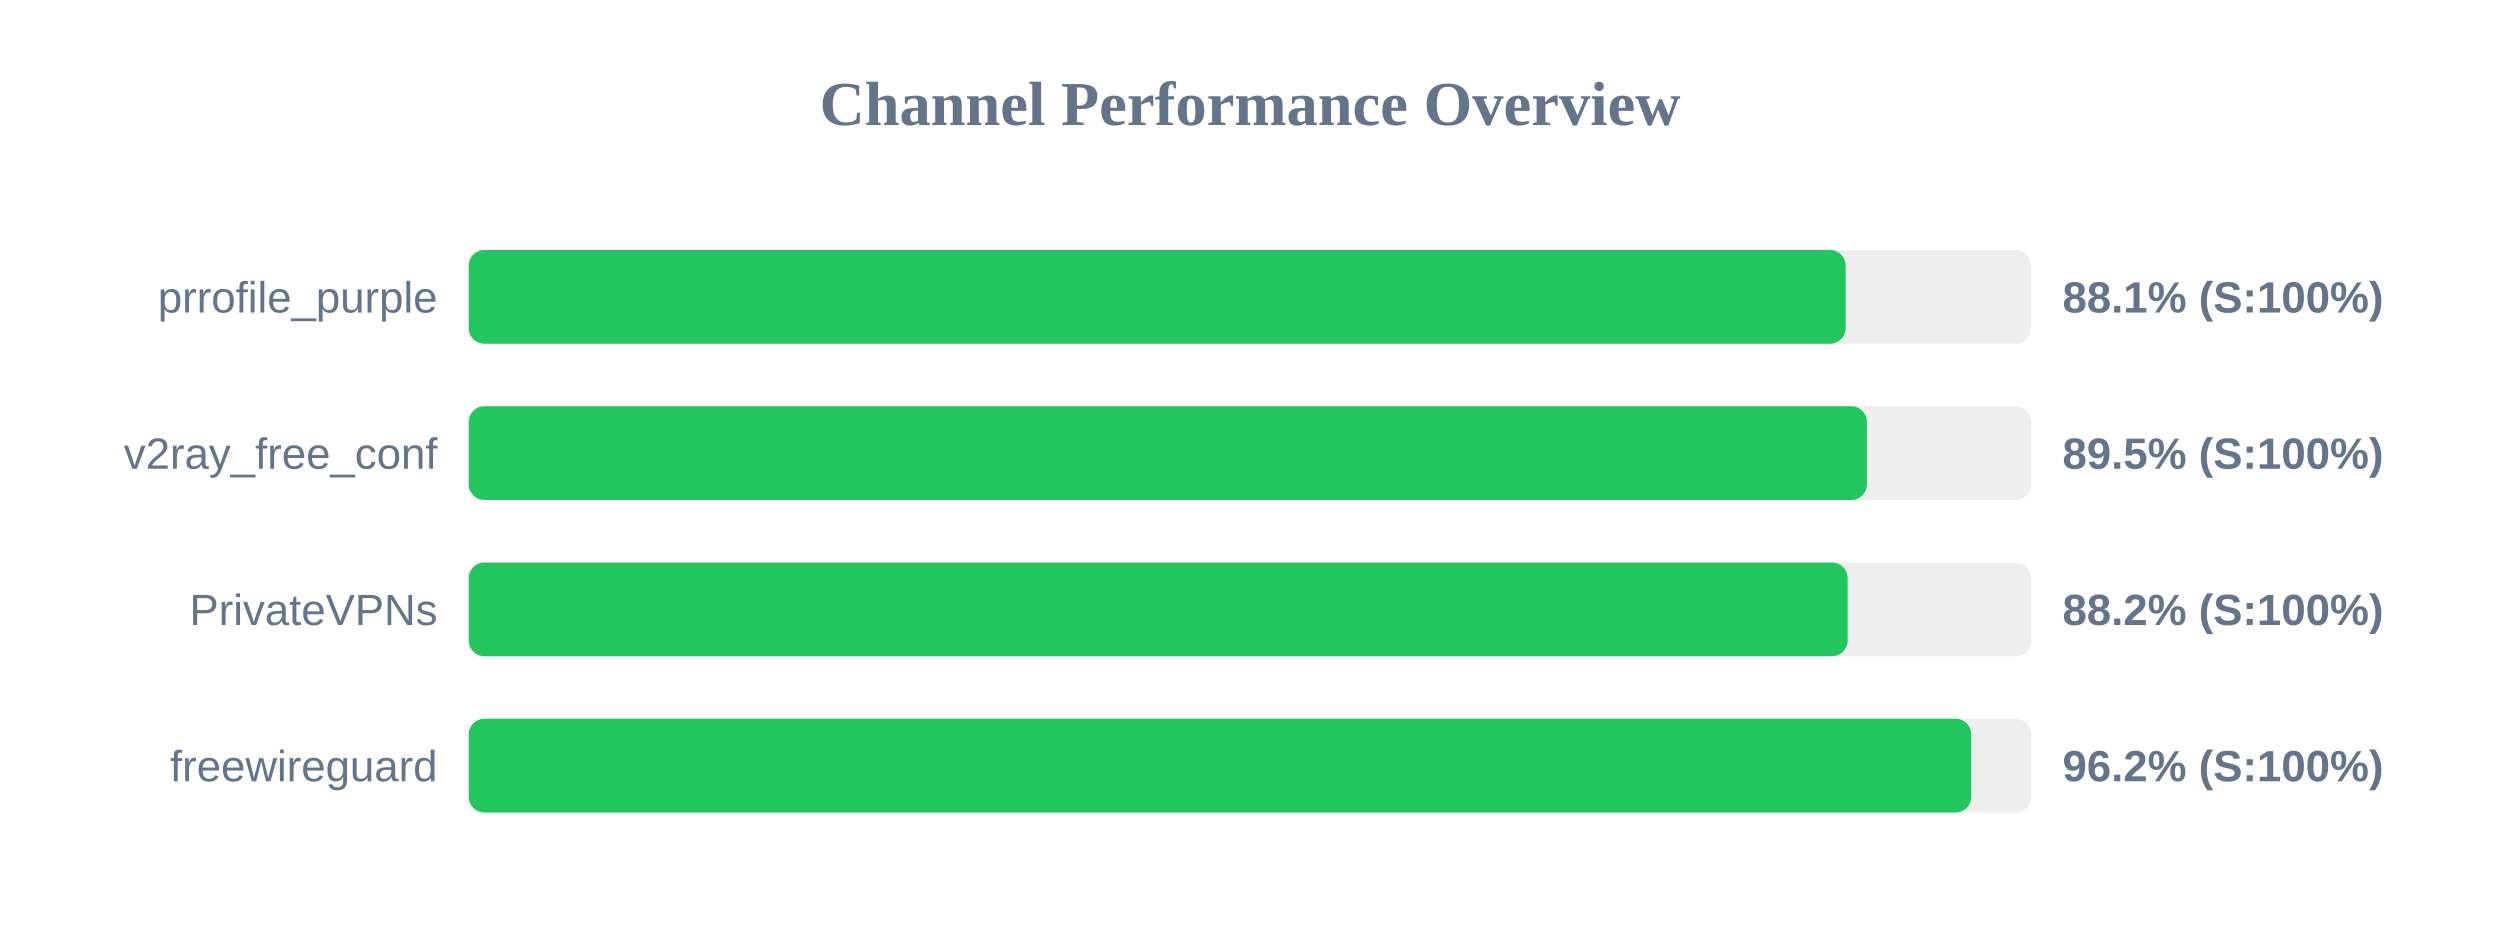
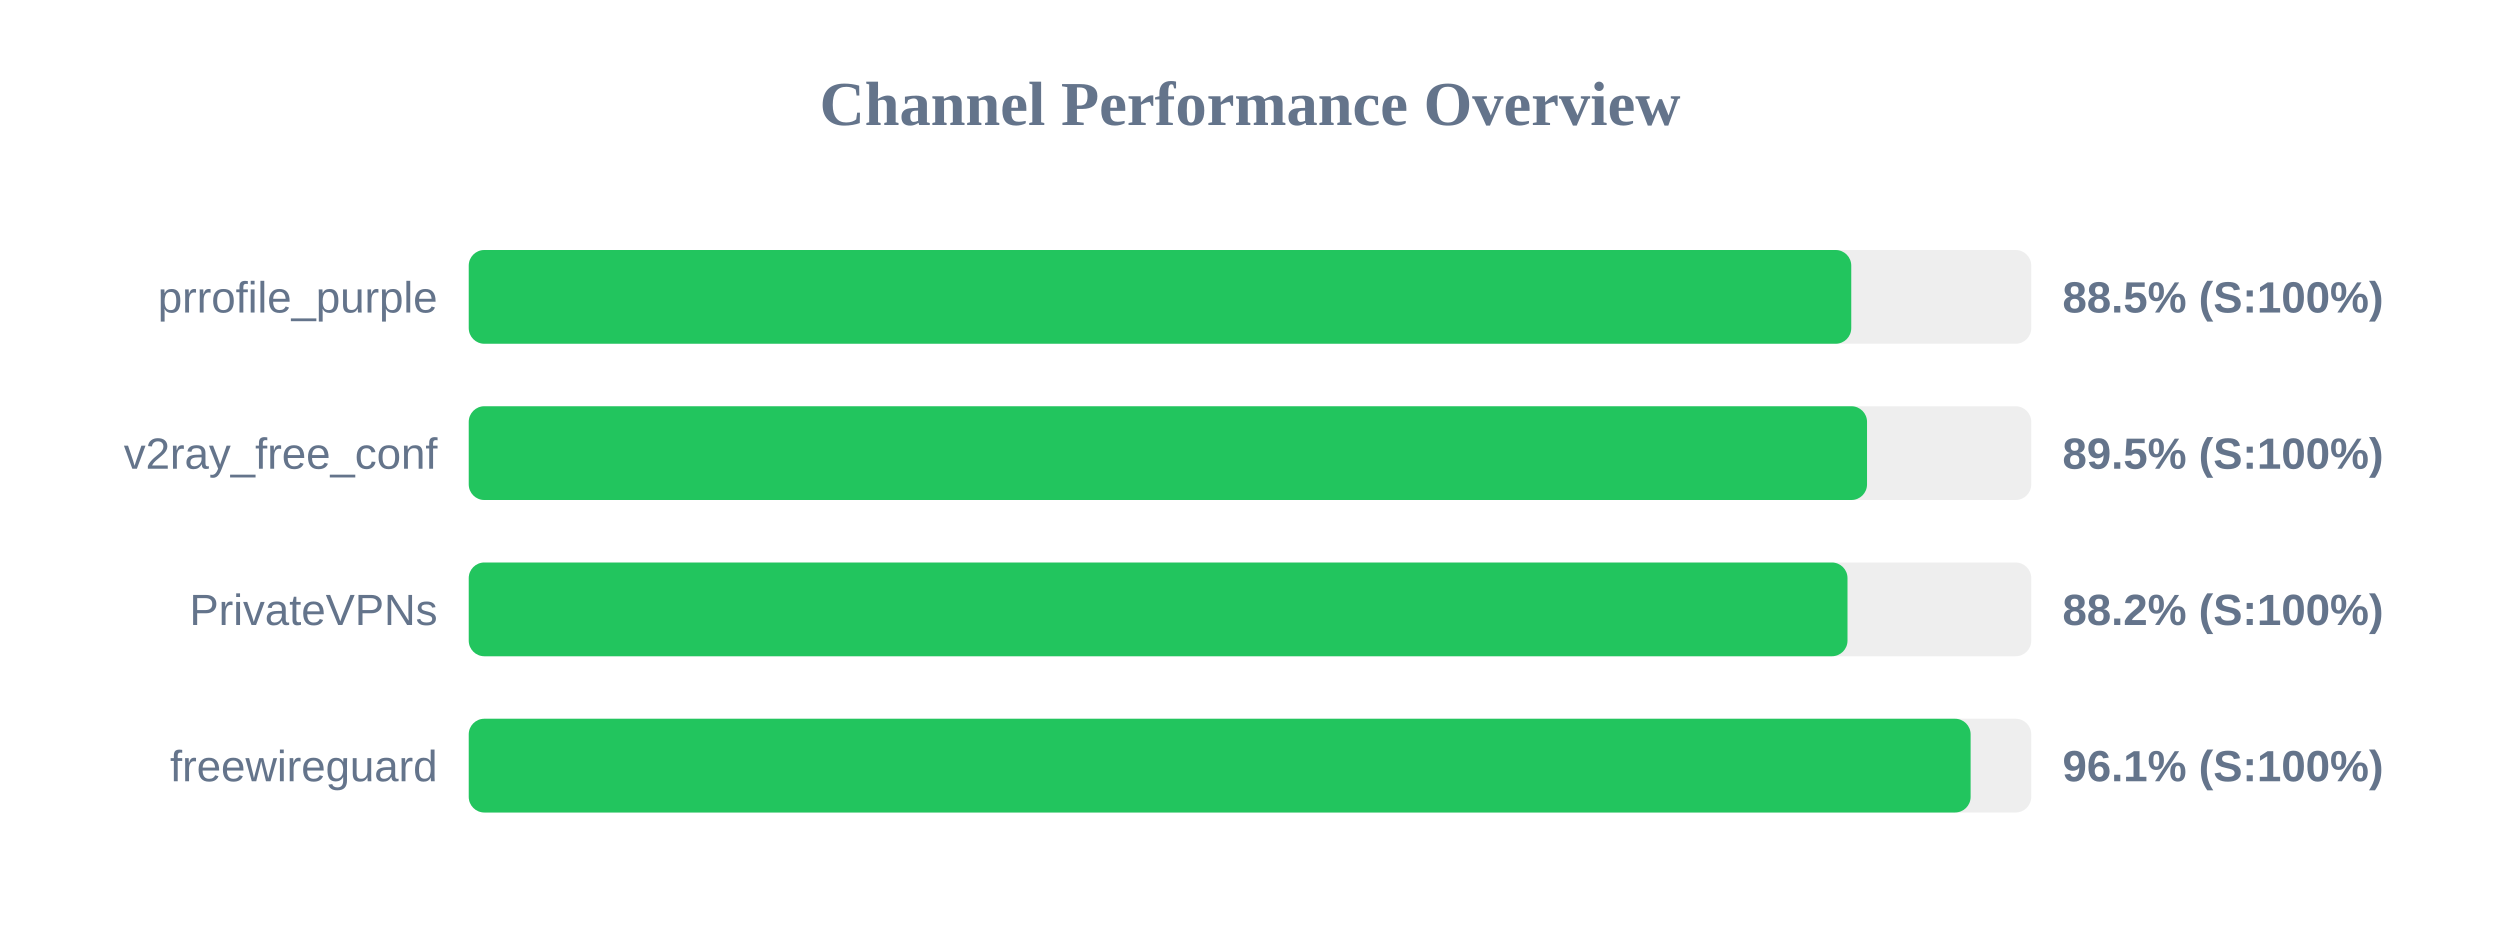
<svg xmlns="http://www.w3.org/2000/svg" width="800" height="300" version="1.1">
  <style>
        .row { font: 14px Arial; fill: #64748b; }
        .score { font: bold 14px Arial; fill: #64748b; }
    </style>
  <text x="400" y="40" text-anchor="middle" font-size="20px" font-weight="bold" fill="#64748b">Channel Performance Overview</text>
  <rect x="150" y="80" width="500" height="30" fill="#eee" rx="5" />
-   <rect x="150" y="80" width="440.6" height="30" fill="#22c55e" rx="5" />
+   <rect x="150" y="80" width="442.4" height="30" fill="#22c55e" rx="5" />
  <text x="140" y="100" text-anchor="end" class="row">prrofile_purple</text>
-   <text x="660" y="100" text-anchor="start" class="score">88.1% (S:100%)</text>
+   <text x="660" y="100" text-anchor="start" class="score">88.5% (S:100%)</text>
  <rect x="150" y="130" width="500" height="30" fill="#eee" rx="5" />
-   <rect x="150" y="130" width="447.4" height="30" fill="#22c55e" rx="5" />
+   <rect x="150" y="130" width="447.45" height="30" fill="#22c55e" rx="5" />
  <text x="140" y="150" text-anchor="end" class="row">v2ray_free_conf</text>
  <text x="660" y="150" text-anchor="start" class="score">89.5% (S:100%)</text>
  <rect x="150" y="180" width="500" height="30" fill="#eee" rx="5" />
-   <rect x="150" y="180" width="441.25" height="30" fill="#22c55e" rx="5" />
+   <rect x="150" y="180" width="441.2" height="30" fill="#22c55e" rx="5" />
  <text x="140" y="200" text-anchor="end" class="row">PrivateVPNs</text>
  <text x="660" y="200" text-anchor="start" class="score">88.2% (S:100%)</text>
  <rect x="150" y="230" width="500" height="30" fill="#eee" rx="5" />
-   <rect x="150" y="230" width="480.8" height="30" fill="#22c55e" rx="5" />
+   <rect x="150" y="230" width="480.6" height="30" fill="#22c55e" rx="5" />
  <text x="140" y="250" text-anchor="end" class="row">freewireguard</text>
-   <text x="660" y="250" text-anchor="start" class="score">96.2% (S:100%)</text>
+   <text x="660" y="250" text-anchor="start" class="score">96.1% (S:100%)</text>
</svg>
